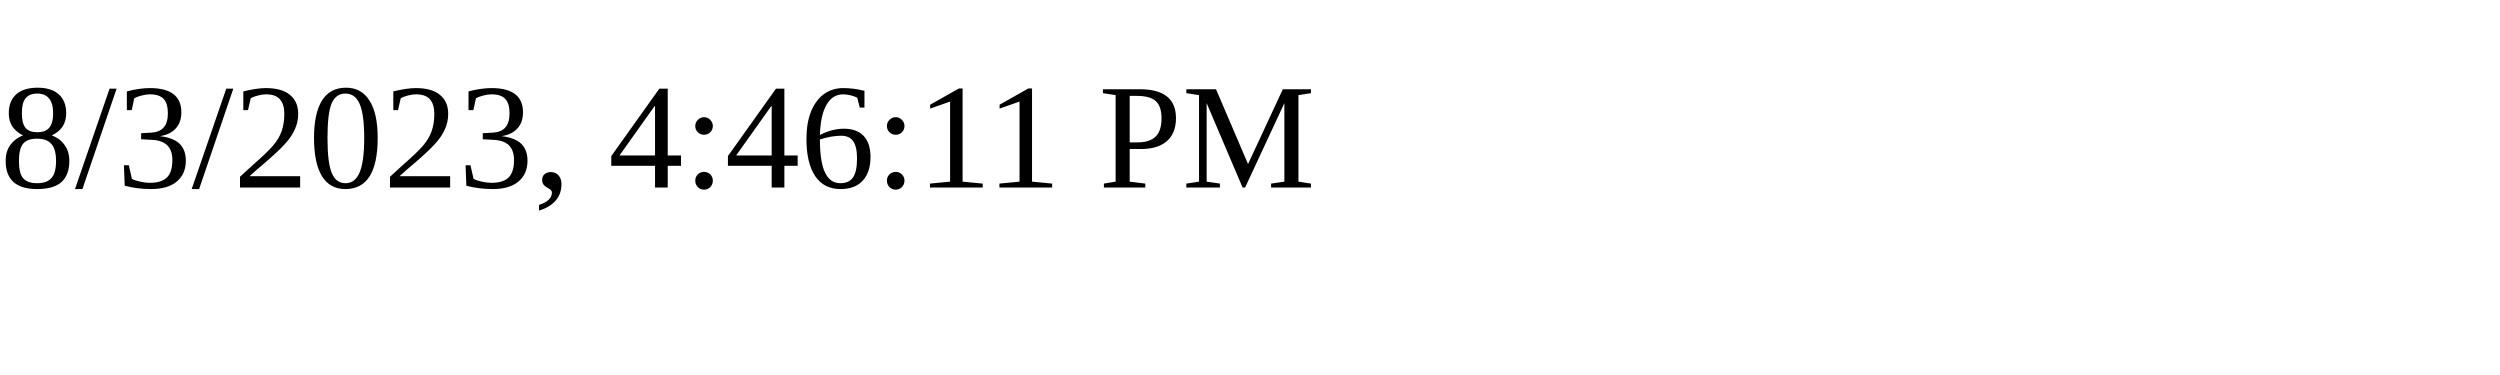
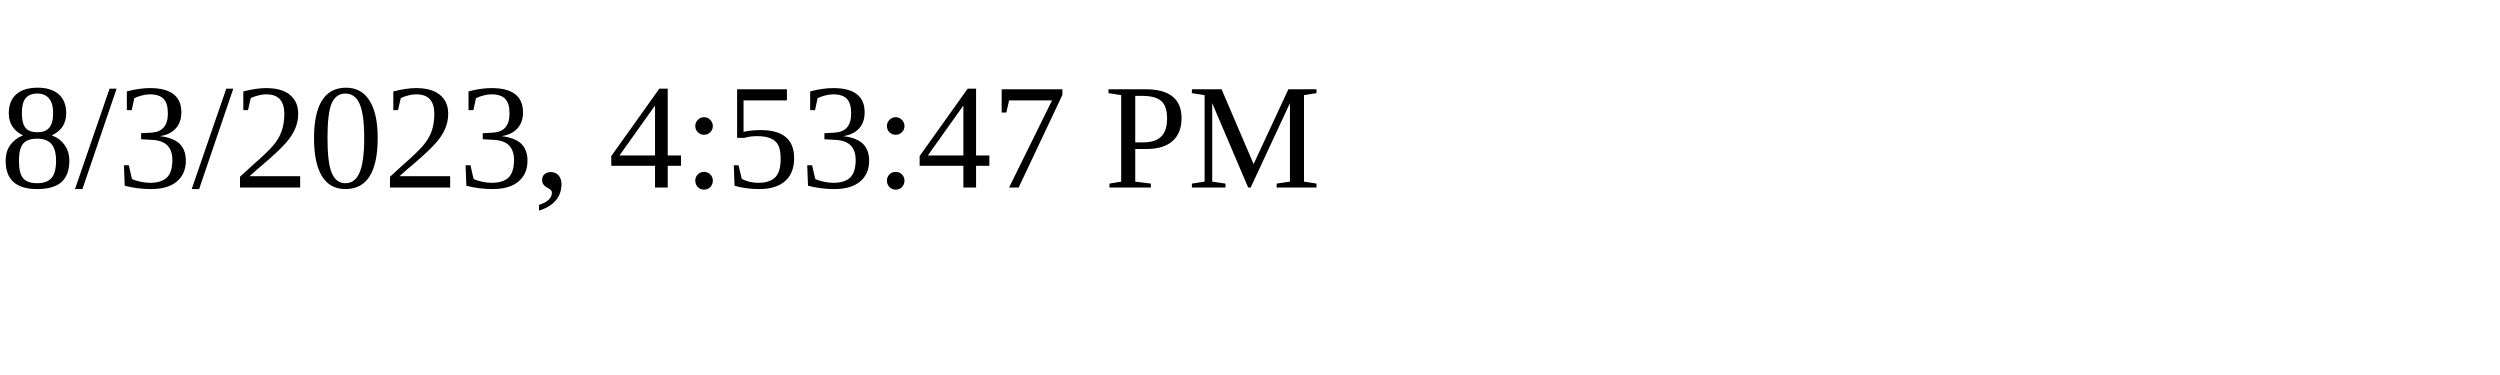
<svg xmlns="http://www.w3.org/2000/svg" height="30" width="200">
-   <text x="0" y="15">8/3/2023, 4:46:11 PM</text>
+   <text x="0" y="15">8/3/2023, 4:53:47 PM</text>
</svg>
